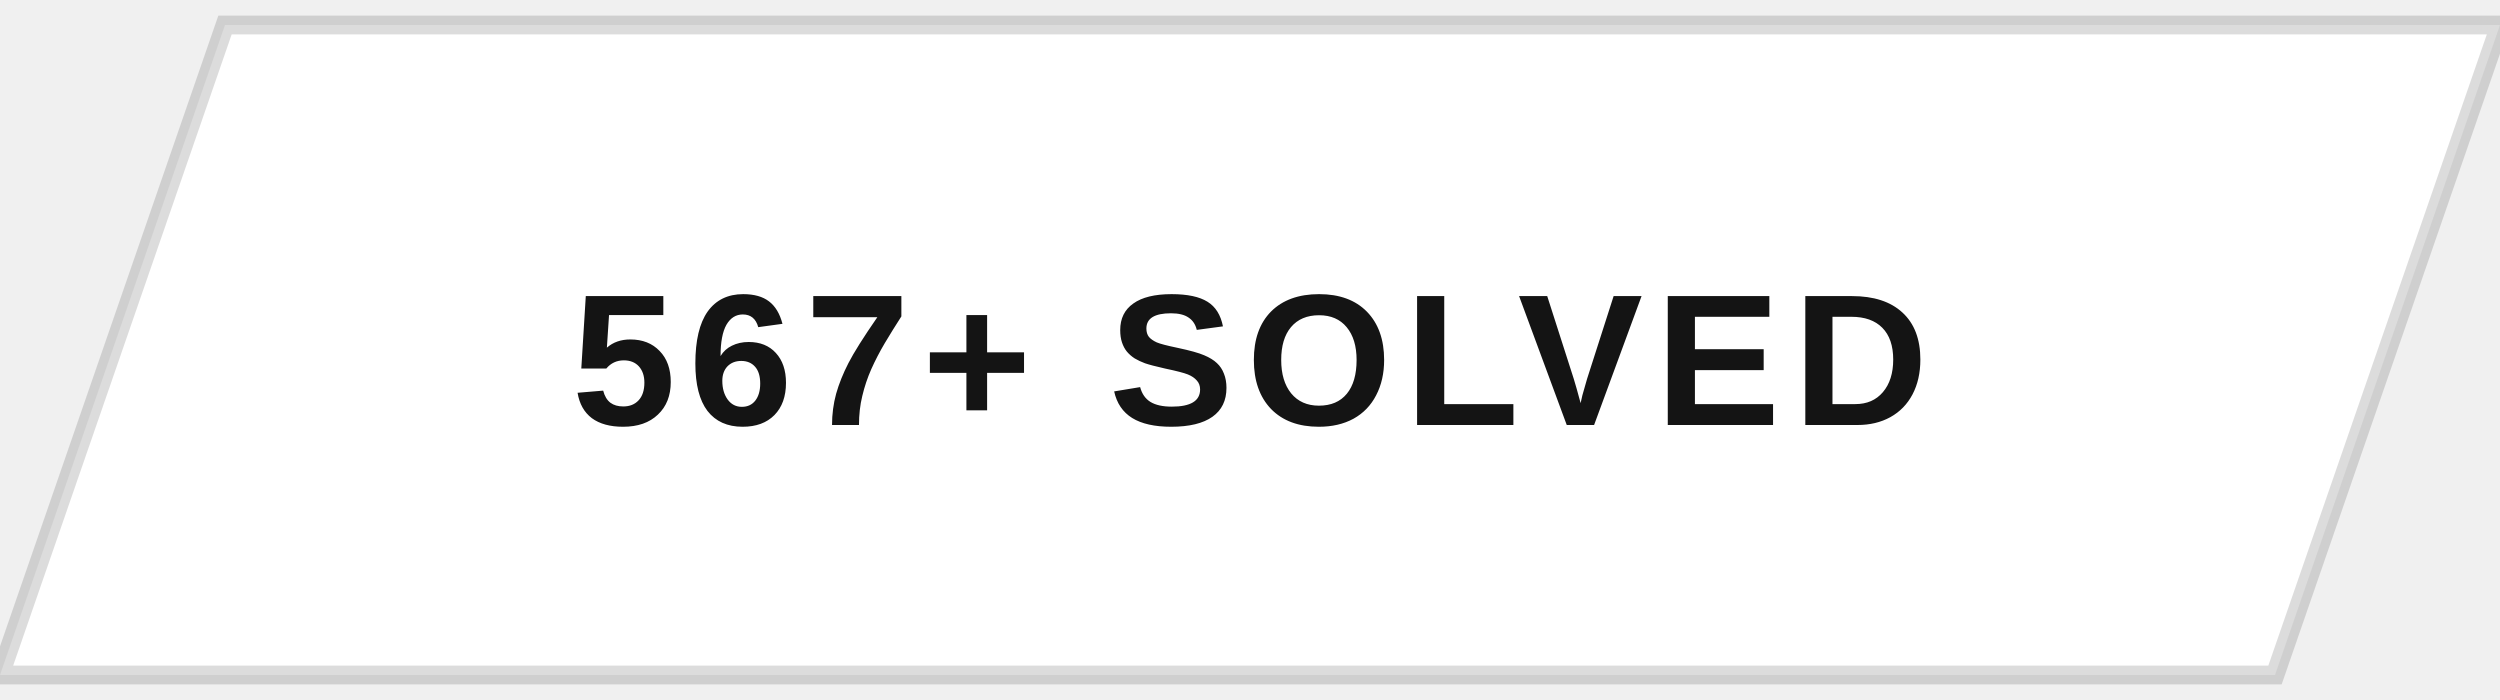
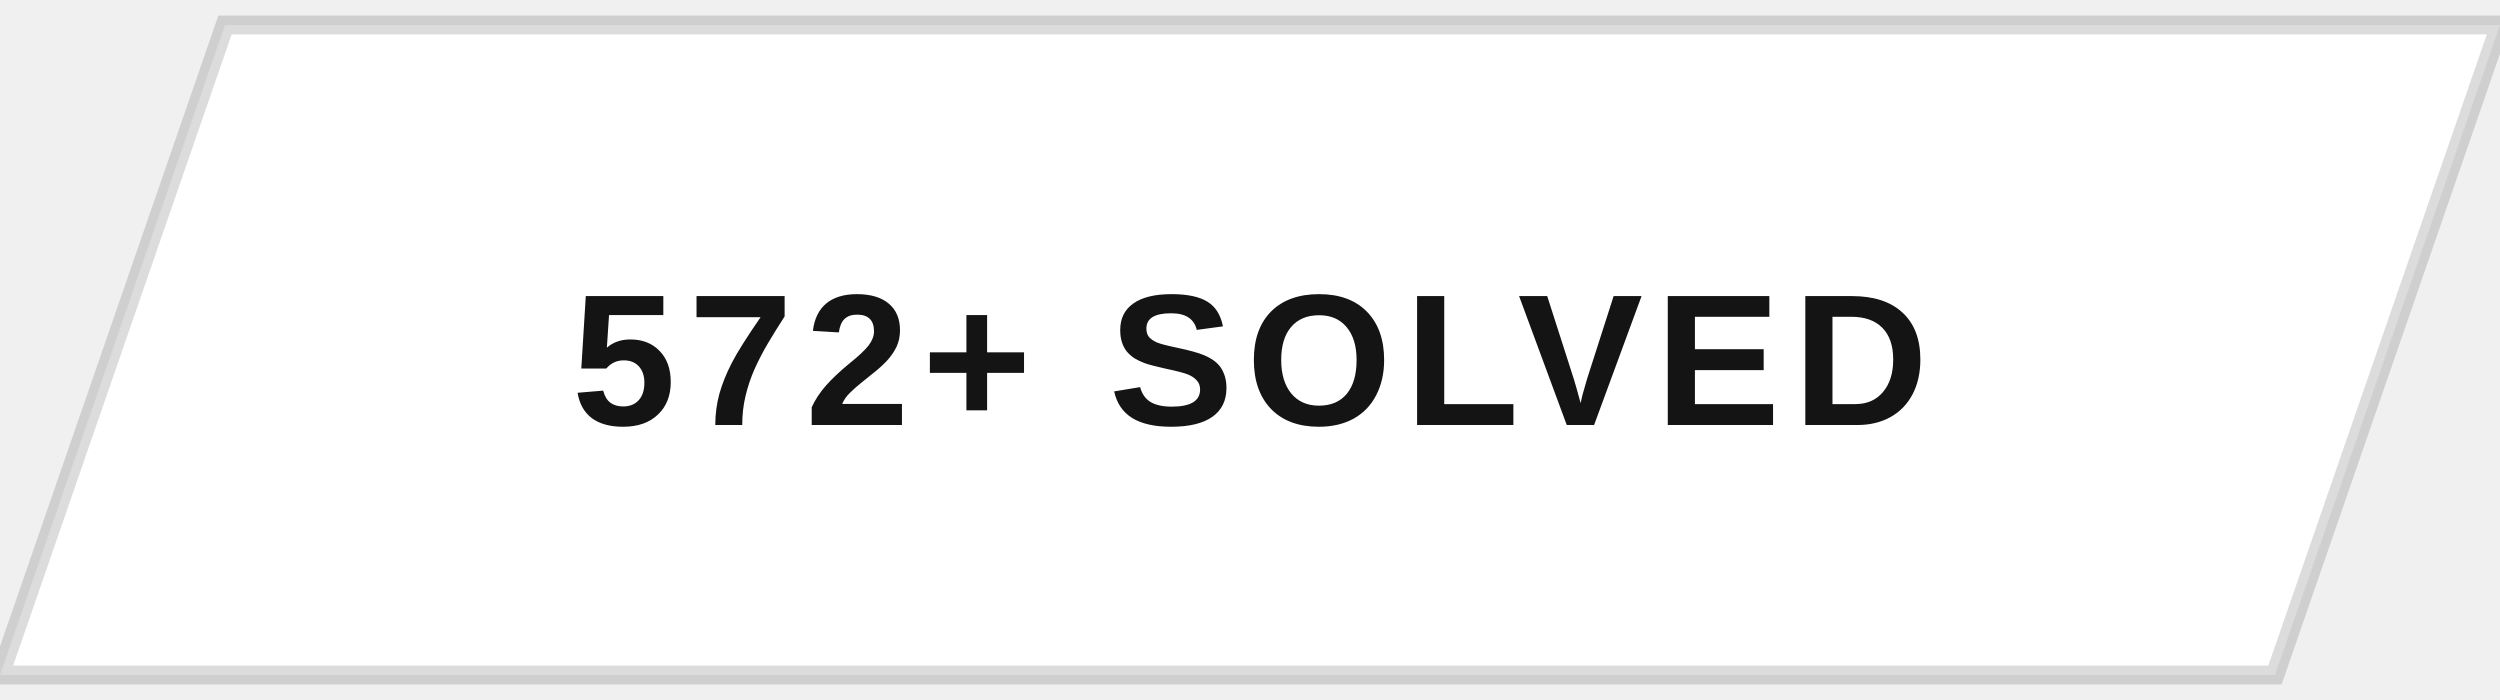
<svg xmlns="http://www.w3.org/2000/svg" width="200" height="56" viewBox="0 0 200 56">
  <defs>
    <clipPath id="btnClip">
      <path d="M18,2 L200,2 L182,54 L0,54 Z" />
    </clipPath>
    <linearGradient id="fillSweep" x1="0%" y1="0%" x2="100%" y2="0%">
      <stop offset="0%" stop-color="#141414" stop-opacity="0" />
      <stop offset="50%" stop-color="#141414" stop-opacity="0.9" />
      <stop offset="100%" stop-color="#141414" stop-opacity="0" />
    </linearGradient>
  </defs>
  <g clip-path="url(#btnClip)">
    <rect x="0" y="0" width="200" height="56" fill="#ffffff" />
    <rect x="-200" y="0" width="200" height="56" fill="url(#fillSweep)">
      <animate attributeName="x" values="-200;200;200" keyTimes="0;0.5;1" dur="5s" repeatCount="indefinite" />
    </rect>
  </g>
  <path d="M18,2 L200,2 L182,54 L0,54 Z" fill="none" stroke="#141414" stroke-width="1.5" opacity="0.15" />
-   <text x="100" y="34" text-anchor="middle" font-family="Arial, Helvetica, sans-serif" font-size="15" font-weight="700" letter-spacing="1" fill="#141414" style="text-transform:uppercase">567+ SOLVED</text>
+   <text x="100" y="34" text-anchor="middle" font-family="Arial, Helvetica, sans-serif" font-size="15" font-weight="700" letter-spacing="1" fill="#141414" style="text-transform:uppercase">572+ SOLVED</text>
</svg>
